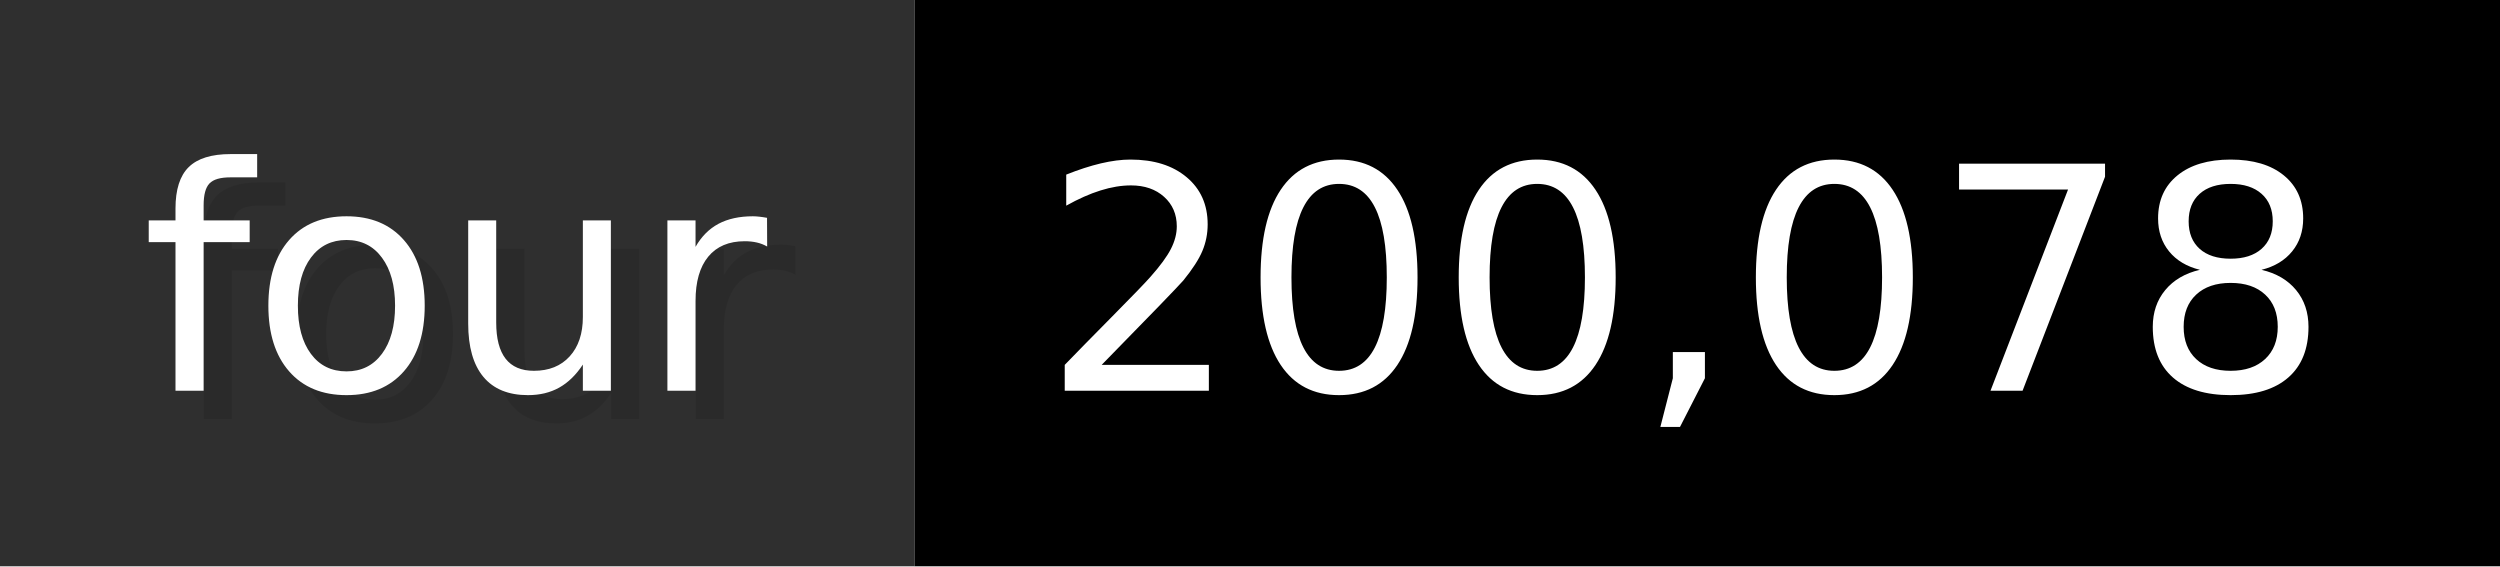
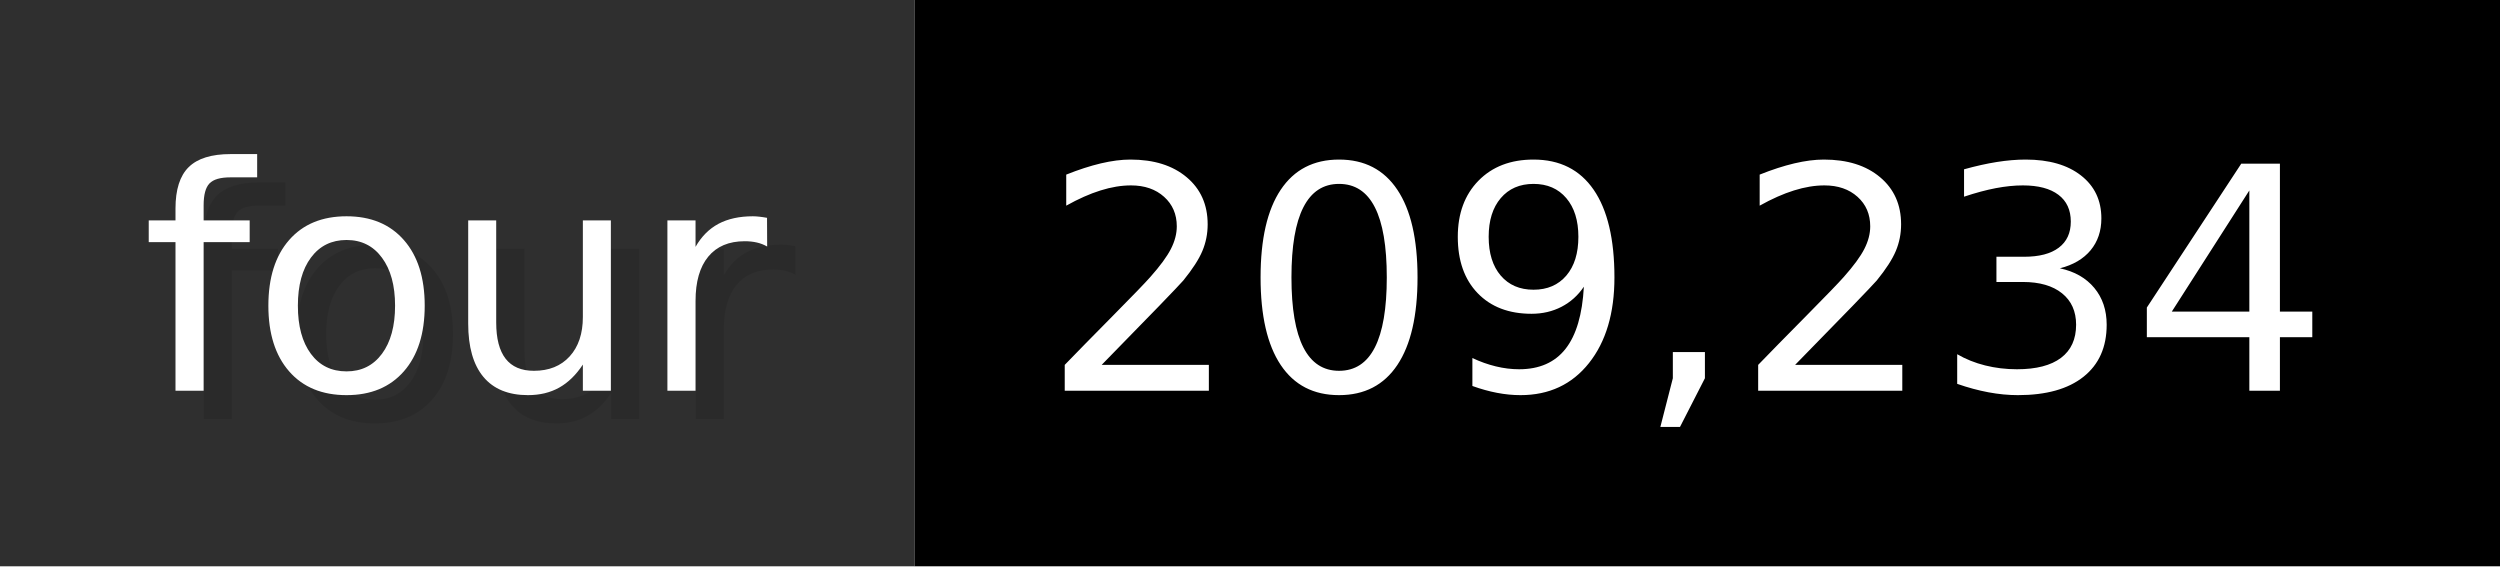
- <svg xmlns="http://www.w3.org/2000/svg" width="88.3" height="20" viewBox="0 0 883 200" role="img" aria-label="four: 200,078">
+ <svg xmlns="http://www.w3.org/2000/svg" width="88.3" height="20" viewBox="0 0 883 200" role="img" aria-label="four: 209,234">
  <g>
    <rect fill="#2F2F2F" width="323" height="200" />
    <rect fill="#" x="323" width="560" height="200" />
  </g>
  <g aria-hidden="true" fill="#fff" text-anchor="start" font-family="Verdana,DejaVu Sans,sans-serif" font-size="110">
    <text x="60" y="148" textLength="223" fill="#000" opacity="0.1">four</text>
    <text x="50" y="138" textLength="223">four</text>
-     <text x="378" y="148" textLength="460" fill="#000" opacity="0.1">200,078</text>
-     <text x="368" y="138" textLength="460">200,078</text>
+     <text x="378" y="148" textLength="460" fill="#000" opacity="0.1">209,234</text>
+     <text x="368" y="138" textLength="460">209,234</text>
  </g>
</svg>
